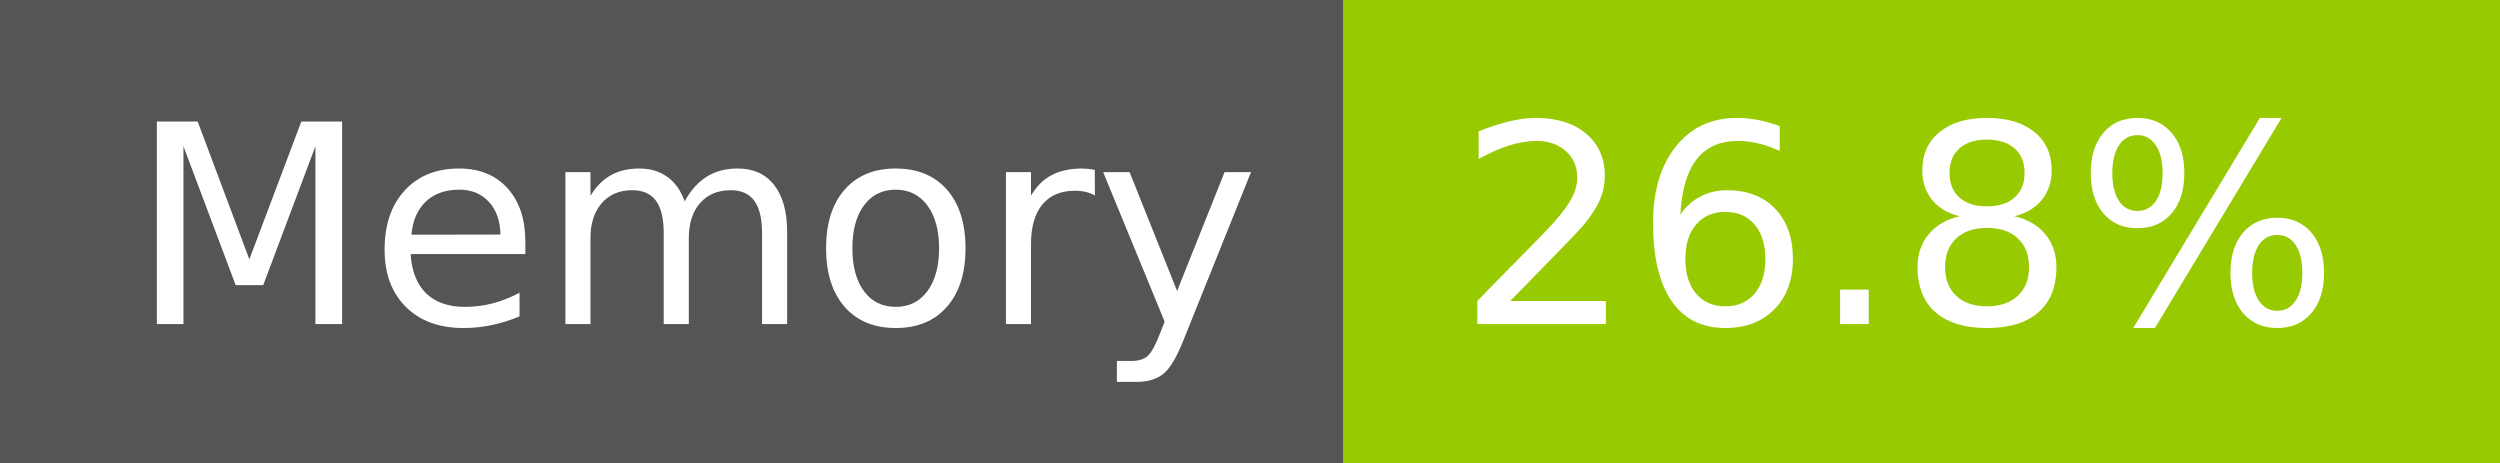
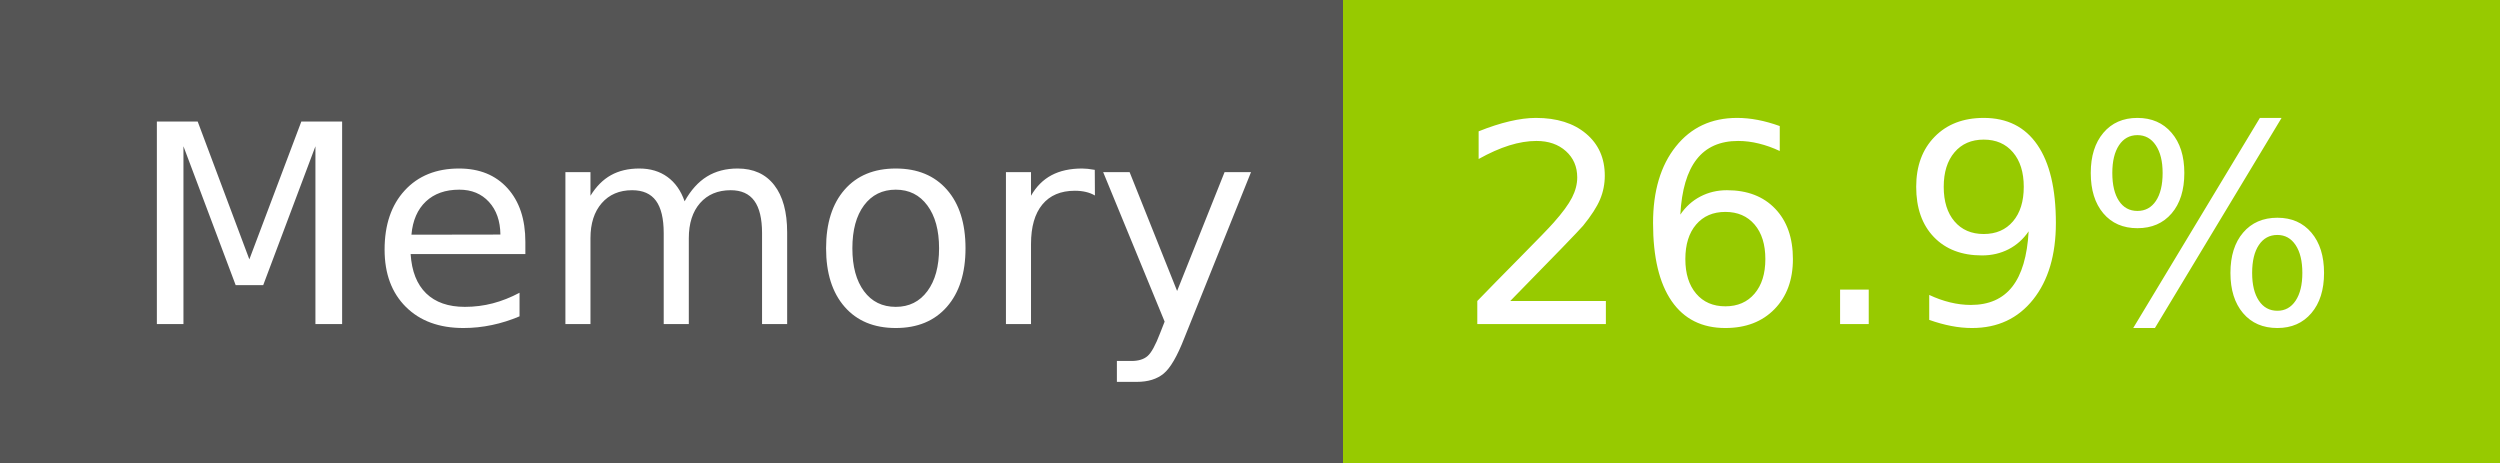
- <svg xmlns="http://www.w3.org/2000/svg" width="108" height="20" role="img" aria-label="Memory: 26.8%">
+ <svg xmlns="http://www.w3.org/2000/svg" width="108" height="20" role="img" aria-label="Memory: 26.9%">
  <g shape-rendering="crispEdges">
    <rect width="58" height="20" fill="#555" />
    <rect x="58" width="50" height="20" fill="#97ca00" />
  </g>
  <g fill="#fff" text-anchor="middle" font-family="Verdana,Geneva,DejaVu Sans,sans-serif" text-rendering="geometricPrecision" font-size="120">
    <text x="300" y="140" transform="scale(.1)" fill="#fff" textLength="466">Memory</text>
-     <text x="820" y="140" transform="scale(.1)" fill="#fff" textLength="390">26.8%</text>
+     <text x="820" y="140" transform="scale(.1)" fill="#fff" textLength="390">26.9%</text>
  </g>
</svg>
